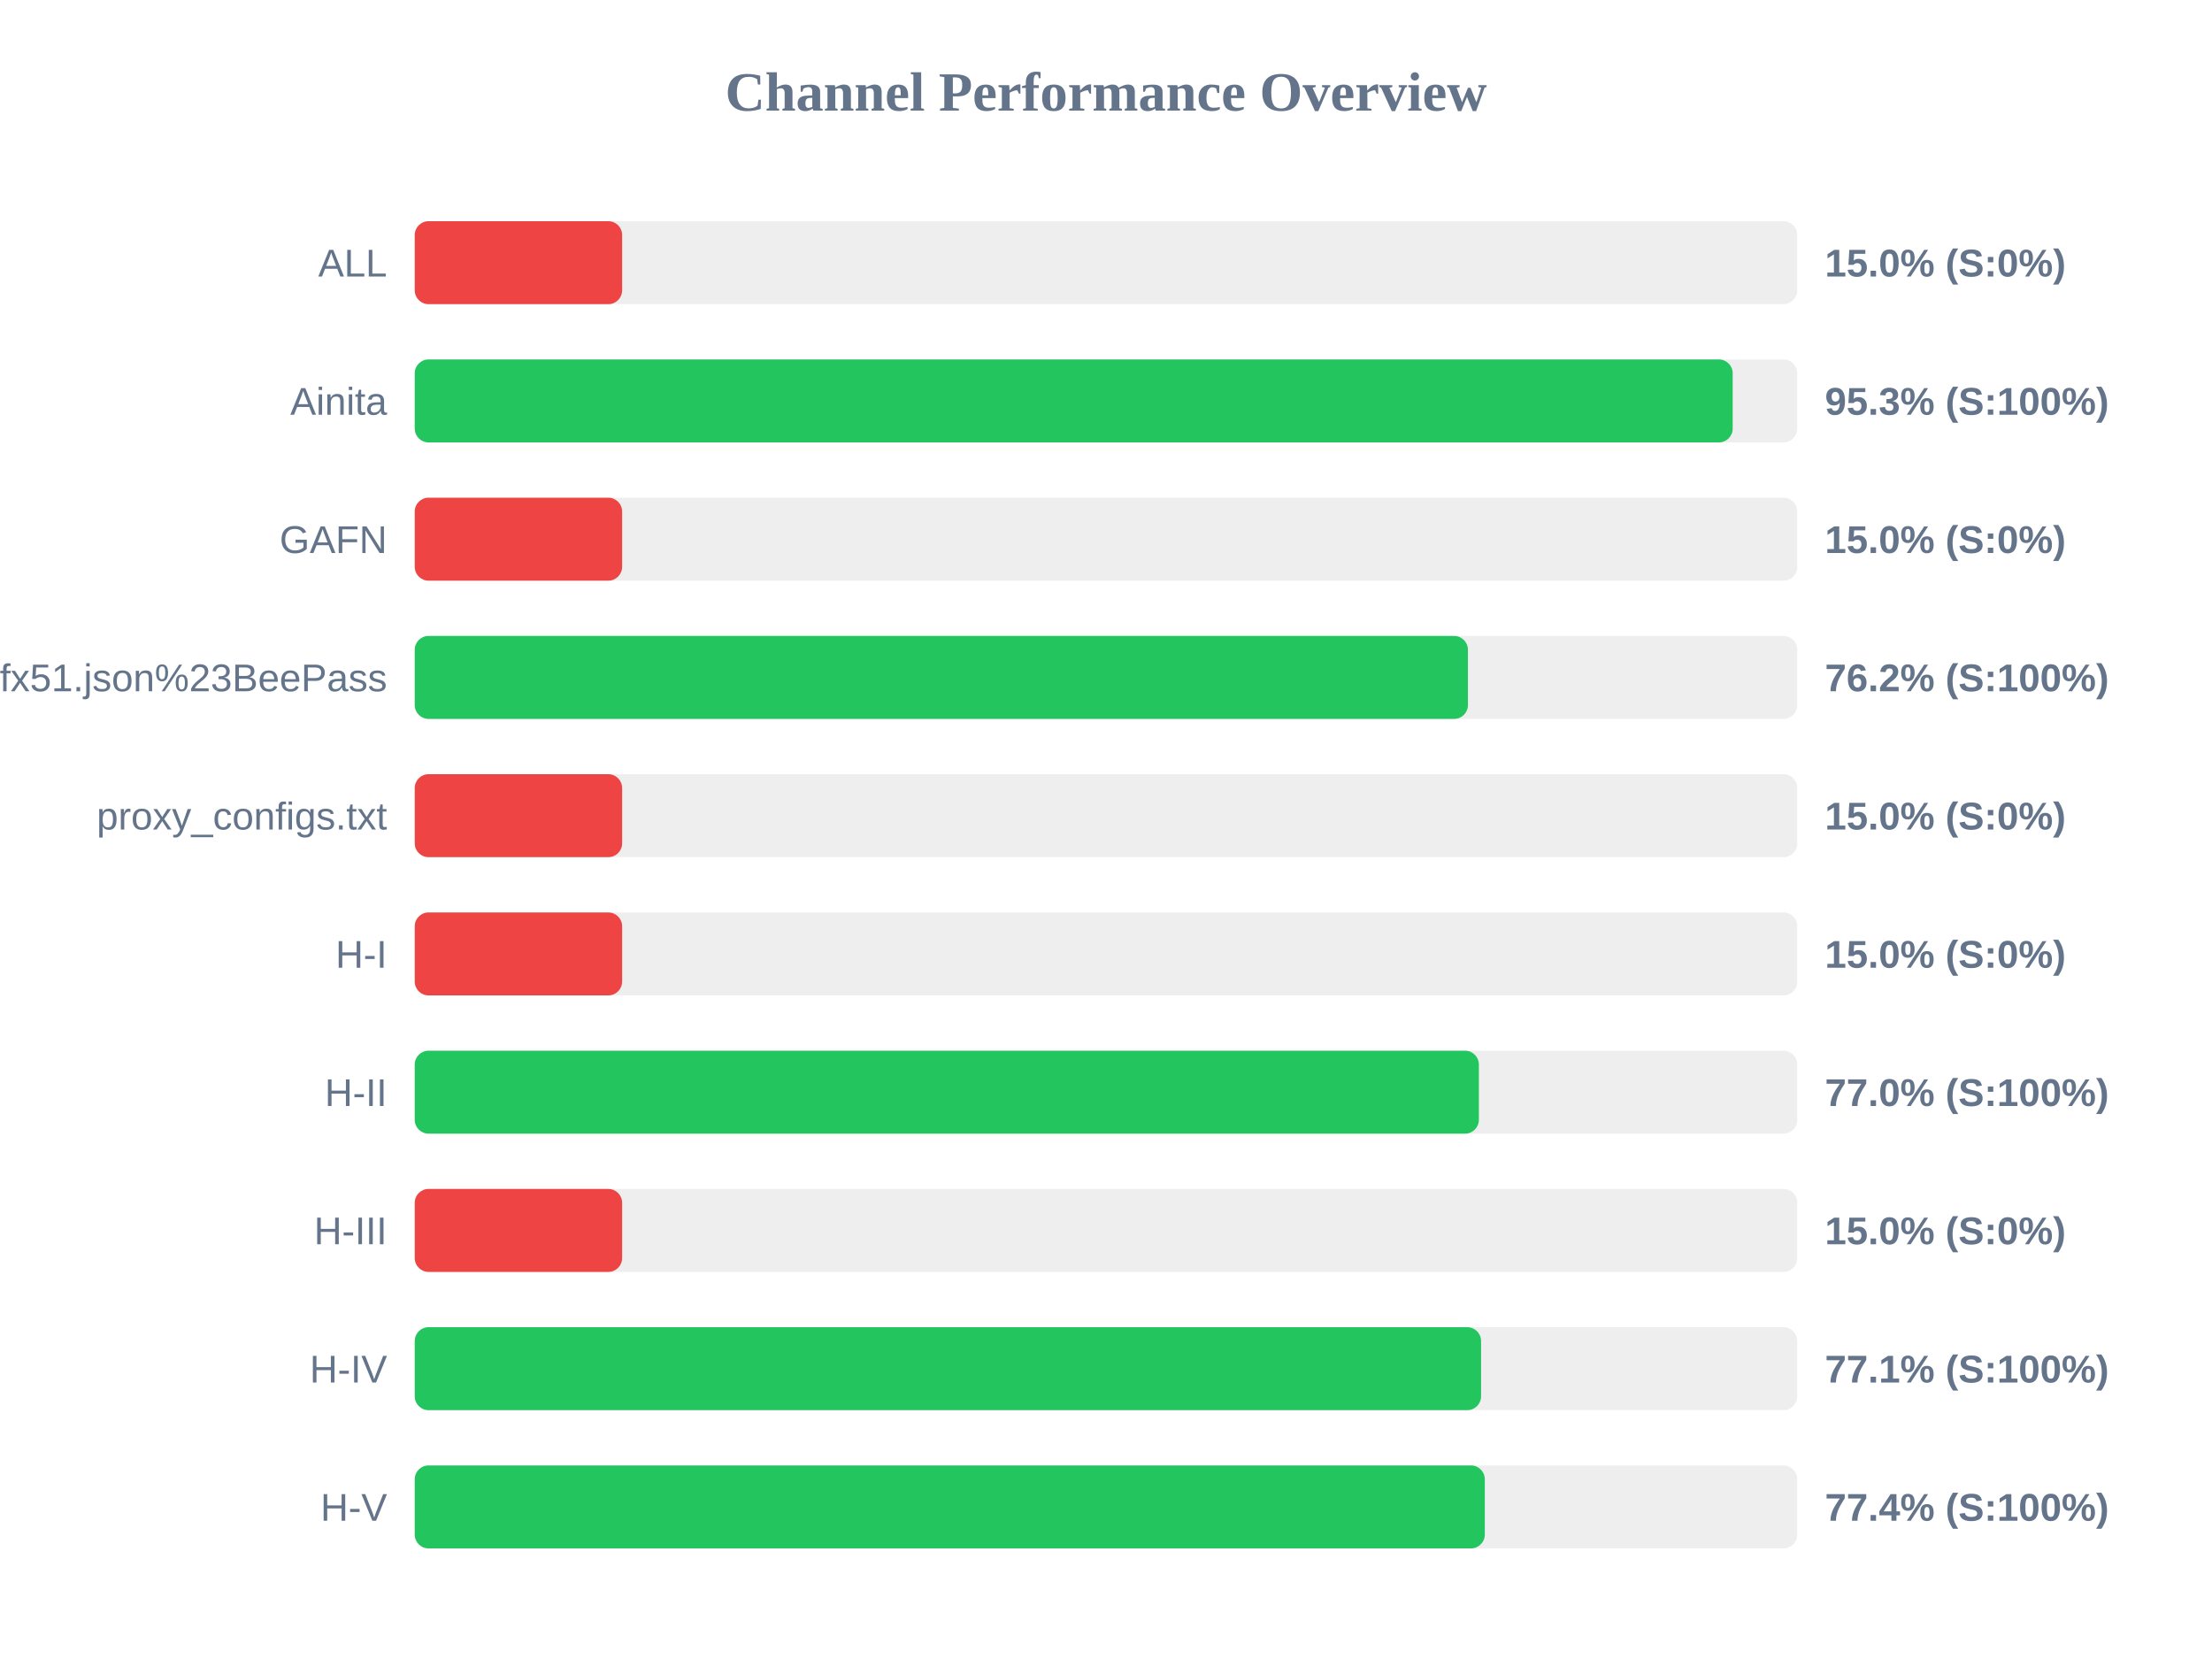
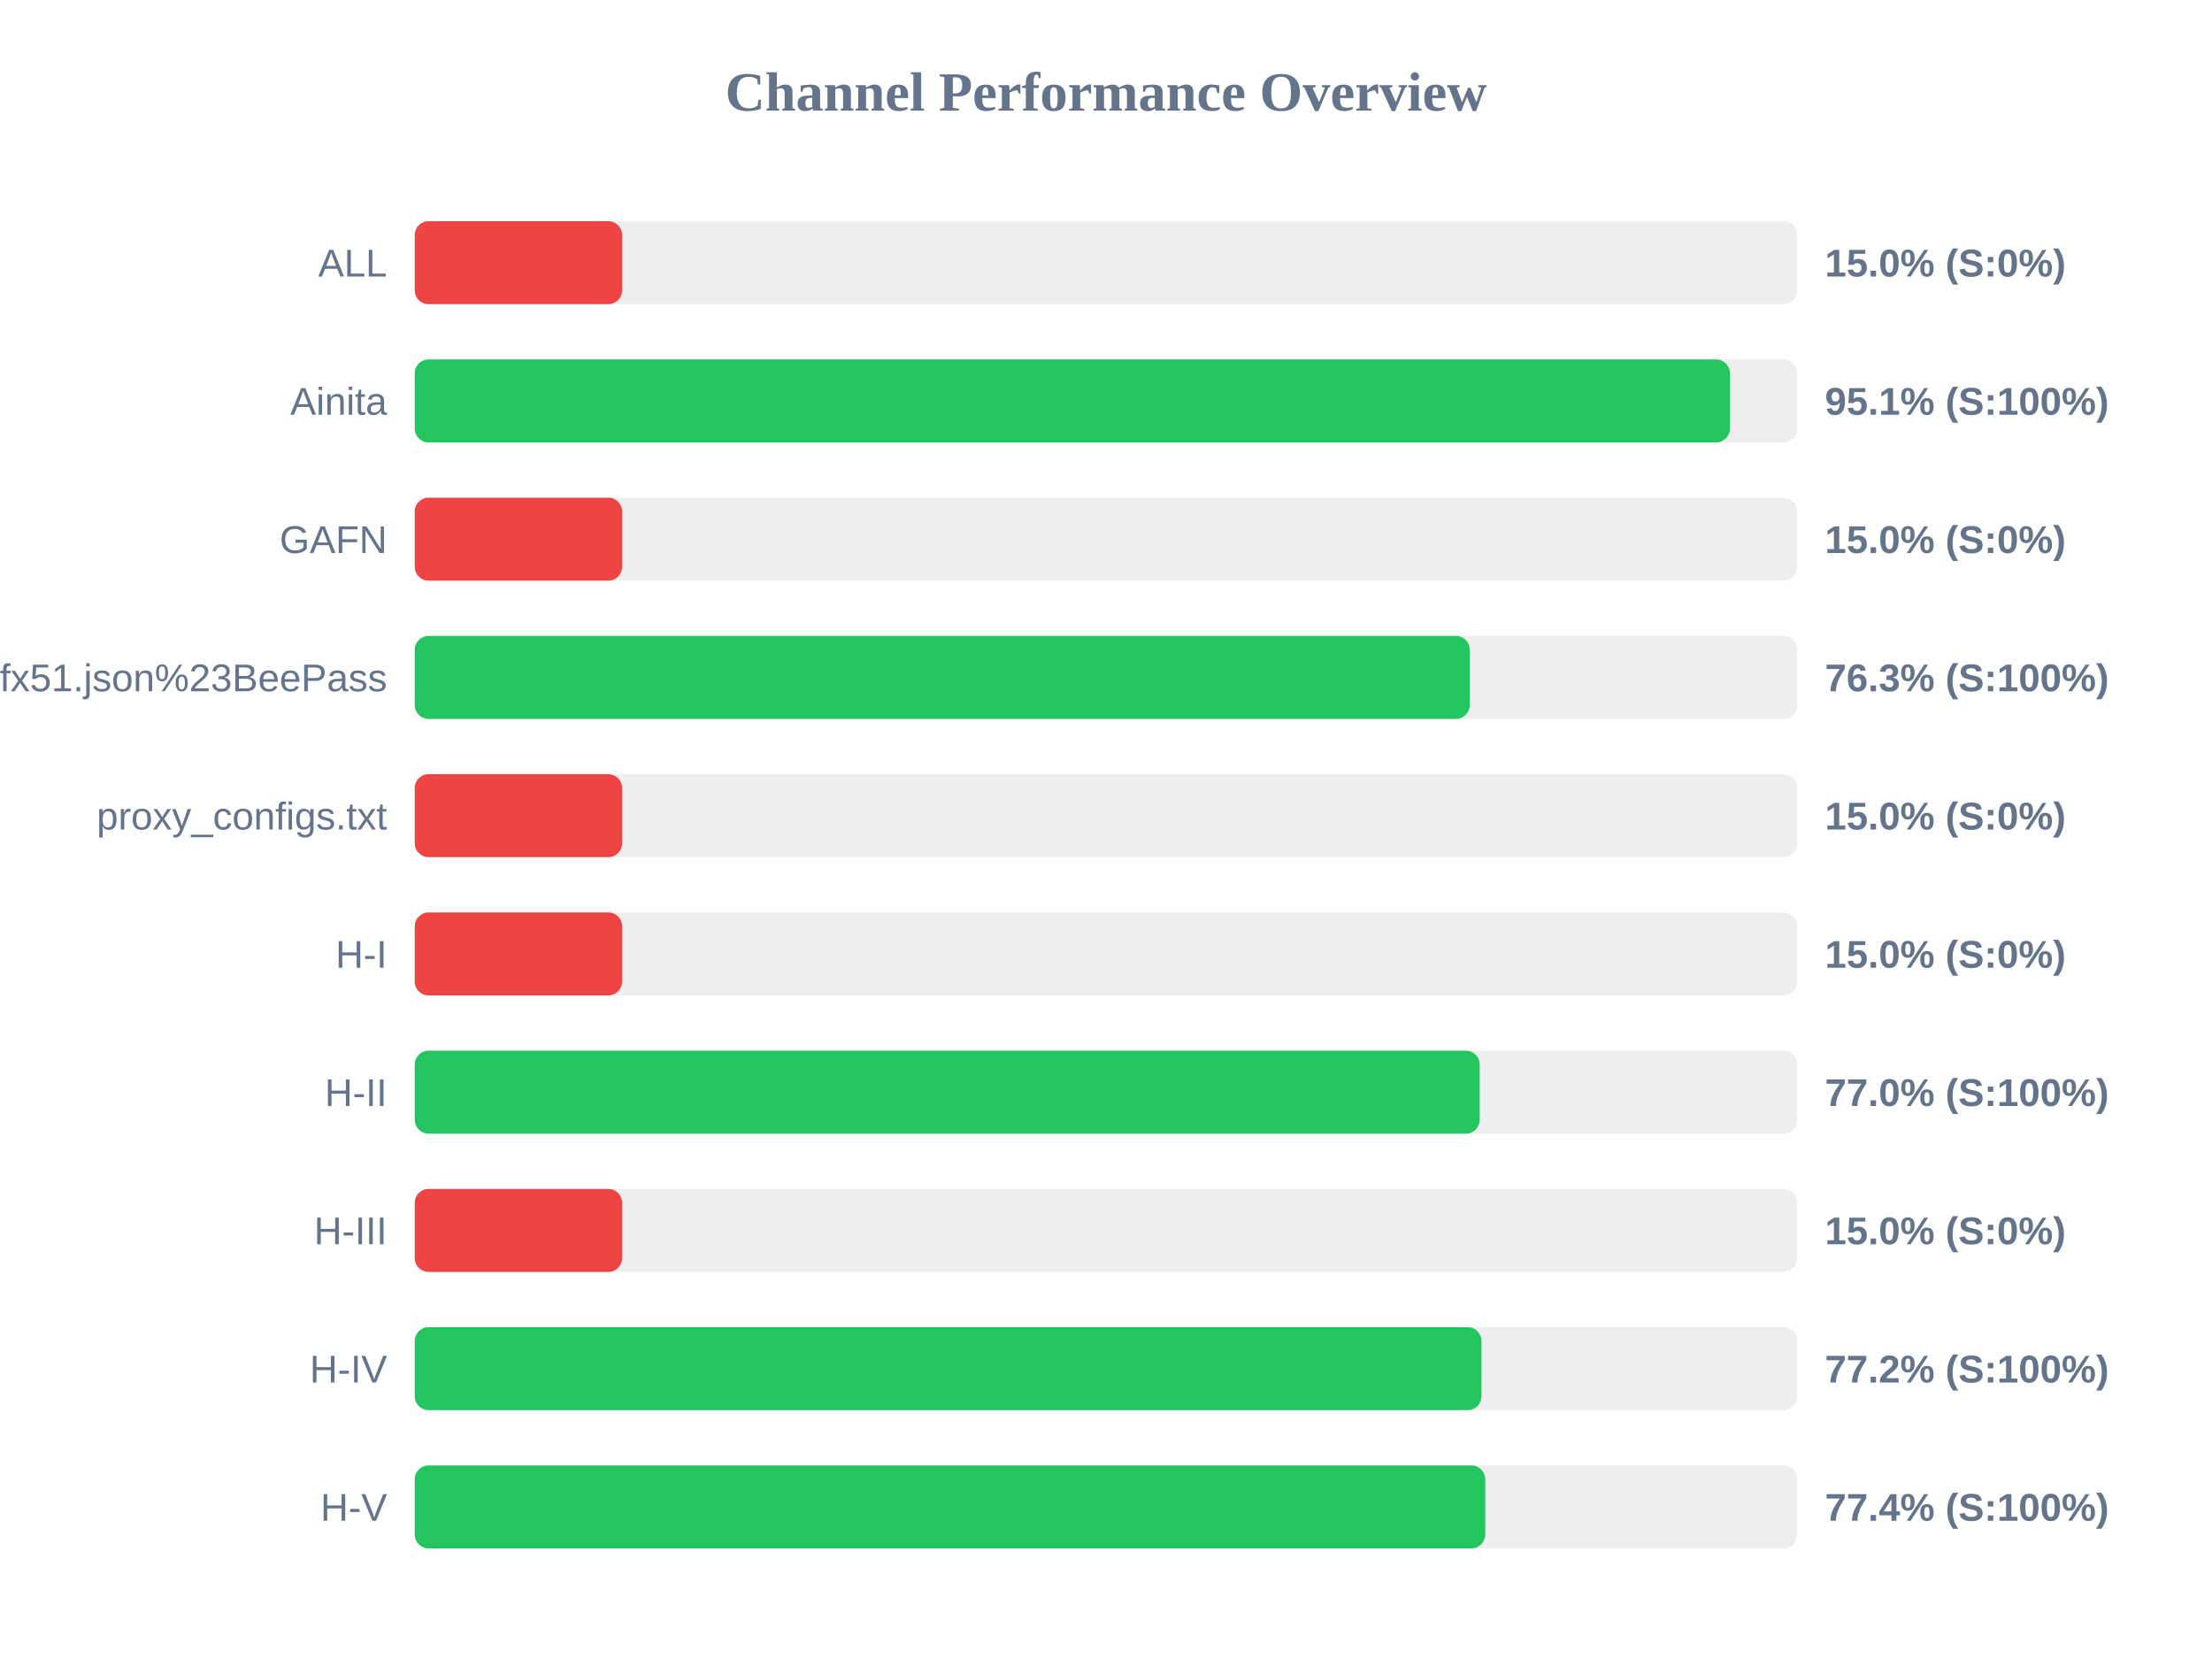
<svg xmlns="http://www.w3.org/2000/svg" width="800" height="600" version="1.1">
  <style>
        .row { font: 14px Arial; fill: #64748b; }
        .score { font: bold 14px Arial; fill: #64748b; }
    </style>
  <text x="400" y="40" text-anchor="middle" font-size="20px" font-weight="bold" fill="#64748b">Channel Performance Overview</text>
  <rect x="150" y="80" width="500" height="30" fill="#eee" rx="5" />
  <rect x="150" y="80" width="75.0" height="30" fill="#ef4444" rx="5" />
  <text x="140" y="100" text-anchor="end" class="row">ALL</text>
  <text x="660" y="100" text-anchor="start" class="score">15.0% (S:0%)</text>
  <rect x="150" y="130" width="500" height="30" fill="#eee" rx="5" />
-   <rect x="150" y="130" width="476.65" height="30" fill="#22c55e" rx="5" />
+   <rect x="150" y="130" width="475.65" height="30" fill="#22c55e" rx="5" />
  <text x="140" y="150" text-anchor="end" class="row">Ainita</text>
-   <text x="660" y="150" text-anchor="start" class="score">95.3% (S:100%)</text>
+   <text x="660" y="150" text-anchor="start" class="score">95.1% (S:100%)</text>
  <rect x="150" y="180" width="500" height="30" fill="#eee" rx="5" />
  <rect x="150" y="180" width="75.0" height="30" fill="#ef4444" rx="5" />
  <text x="140" y="200" text-anchor="end" class="row">GAFN</text>
  <text x="660" y="200" text-anchor="start" class="score">15.0% (S:0%)</text>
  <rect x="150" y="230" width="500" height="30" fill="#eee" rx="5" />
-   <rect x="150" y="230" width="380.9" height="30" fill="#22c55e" rx="5" />
+   <rect x="150" y="230" width="381.55" height="30" fill="#22c55e" rx="5" />
  <text x="140" y="250" text-anchor="end" class="row">sub?s=ssconf%3A%2F%2Fs3.amazonaws.com%2Fbeedynconprd%2Fzf38bv6oxi1nv3wfkpmxyfl8yj5fargza3foantoalu16vznl0ckxx7bgf1ufx51.json%23BeePass</text>
-   <text x="660" y="250" text-anchor="start" class="score">76.2% (S:100%)</text>
+   <text x="660" y="250" text-anchor="start" class="score">76.3% (S:100%)</text>
  <rect x="150" y="280" width="500" height="30" fill="#eee" rx="5" />
  <rect x="150" y="280" width="75.0" height="30" fill="#ef4444" rx="5" />
  <text x="140" y="300" text-anchor="end" class="row">proxy_configs.txt</text>
  <text x="660" y="300" text-anchor="start" class="score">15.0% (S:0%)</text>
  <rect x="150" y="330" width="500" height="30" fill="#eee" rx="5" />
  <rect x="150" y="330" width="75.0" height="30" fill="#ef4444" rx="5" />
  <text x="140" y="350" text-anchor="end" class="row">H-I</text>
  <text x="660" y="350" text-anchor="start" class="score">15.0% (S:0%)</text>
  <rect x="150" y="380" width="500" height="30" fill="#eee" rx="5" />
-   <rect x="150" y="380" width="384.85" height="30" fill="#22c55e" rx="5" />
+   <rect x="150" y="380" width="385.15" height="30" fill="#22c55e" rx="5" />
  <text x="140" y="400" text-anchor="end" class="row">H-II</text>
  <text x="660" y="400" text-anchor="start" class="score">77.0% (S:100%)</text>
  <rect x="150" y="430" width="500" height="30" fill="#eee" rx="5" />
  <rect x="150" y="430" width="75.0" height="30" fill="#ef4444" rx="5" />
  <text x="140" y="450" text-anchor="end" class="row">H-III</text>
  <text x="660" y="450" text-anchor="start" class="score">15.0% (S:0%)</text>
  <rect x="150" y="480" width="500" height="30" fill="#eee" rx="5" />
-   <rect x="150" y="480" width="385.65" height="30" fill="#22c55e" rx="5" />
+   <rect x="150" y="480" width="385.8" height="30" fill="#22c55e" rx="5" />
  <text x="140" y="500" text-anchor="end" class="row">H-IV</text>
-   <text x="660" y="500" text-anchor="start" class="score">77.1% (S:100%)</text>
+   <text x="660" y="500" text-anchor="start" class="score">77.2% (S:100%)</text>
  <rect x="150" y="530" width="500" height="30" fill="#eee" rx="5" />
-   <rect x="150" y="530" width="387.0" height="30" fill="#22c55e" rx="5" />
+   <rect x="150" y="530" width="387.15" height="30" fill="#22c55e" rx="5" />
  <text x="140" y="550" text-anchor="end" class="row">H-V</text>
  <text x="660" y="550" text-anchor="start" class="score">77.4% (S:100%)</text>
</svg>
